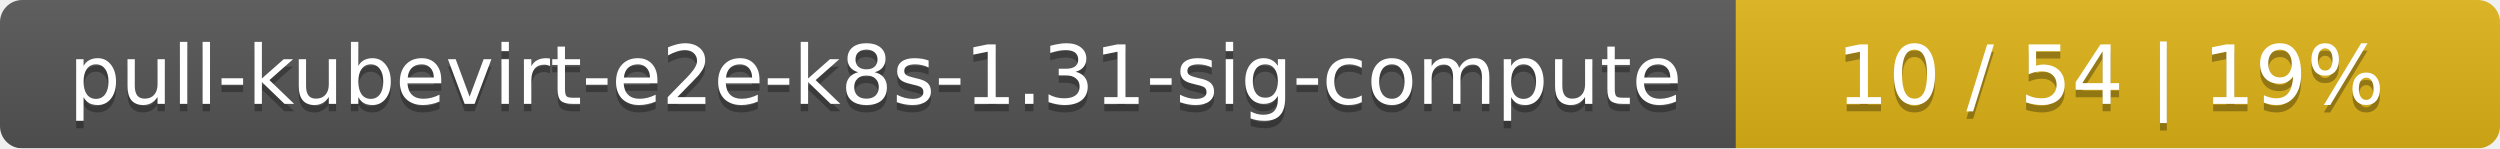
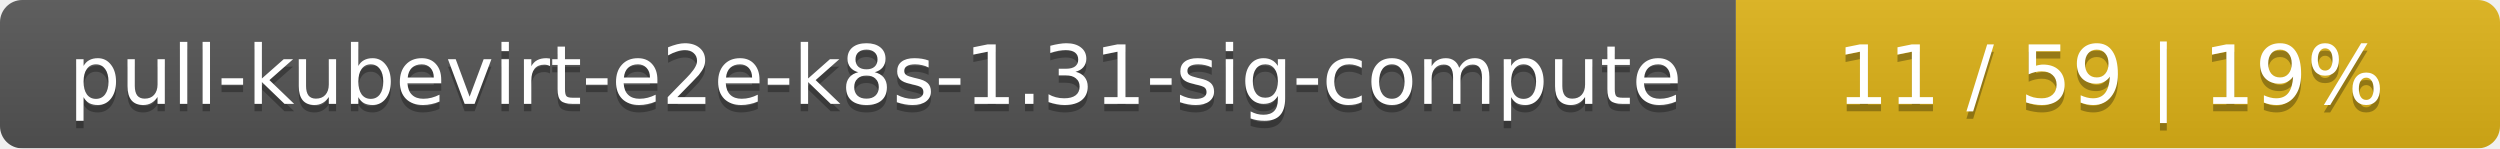
<svg xmlns="http://www.w3.org/2000/svg" width="337" height="20">
  <linearGradient id="smooth" x2="0" y2="100%">
    <stop offset="0" stop-color="#bbb" stop-opacity=".1" />
    <stop offset="1" stop-opacity=".1" />
  </linearGradient>
  <mask id="round">
    <rect width="337" height="20" rx="3" fill="#fff" />
  </mask>
  <g mask="url(#round)">
    <rect width="234" height="20" fill="#555" />
    <rect x="234" width="103" height="20" fill="#dfb317" />
    <rect width="337" height="20" fill="url(#smooth)" />
  </g>
  <g fill="#fff" text-anchor="middle" font-family="DejaVu Sans,Verdana,Geneva,sans-serif" font-size="11">
    <text x="118" y="15" fill="#010101" fill-opacity=".3">pull-kubevirt-e2e-k8s-1.31-sig-compute</text>
    <text x="118" y="14">pull-kubevirt-e2e-k8s-1.31-sig-compute</text>
-     <text x="284.5" y="15" fill="#010101" fill-opacity=".3">10 / 54    |    19%</text>
-     <text x="284.5" y="14">10 / 54    |    19%</text>
+     <text x="284.5" y="15" fill="#010101" fill-opacity=".3">11 / 59    |    19%</text>
+     <text x="284.5" y="14">11 / 59    |    19%</text>
  </g>
</svg>
